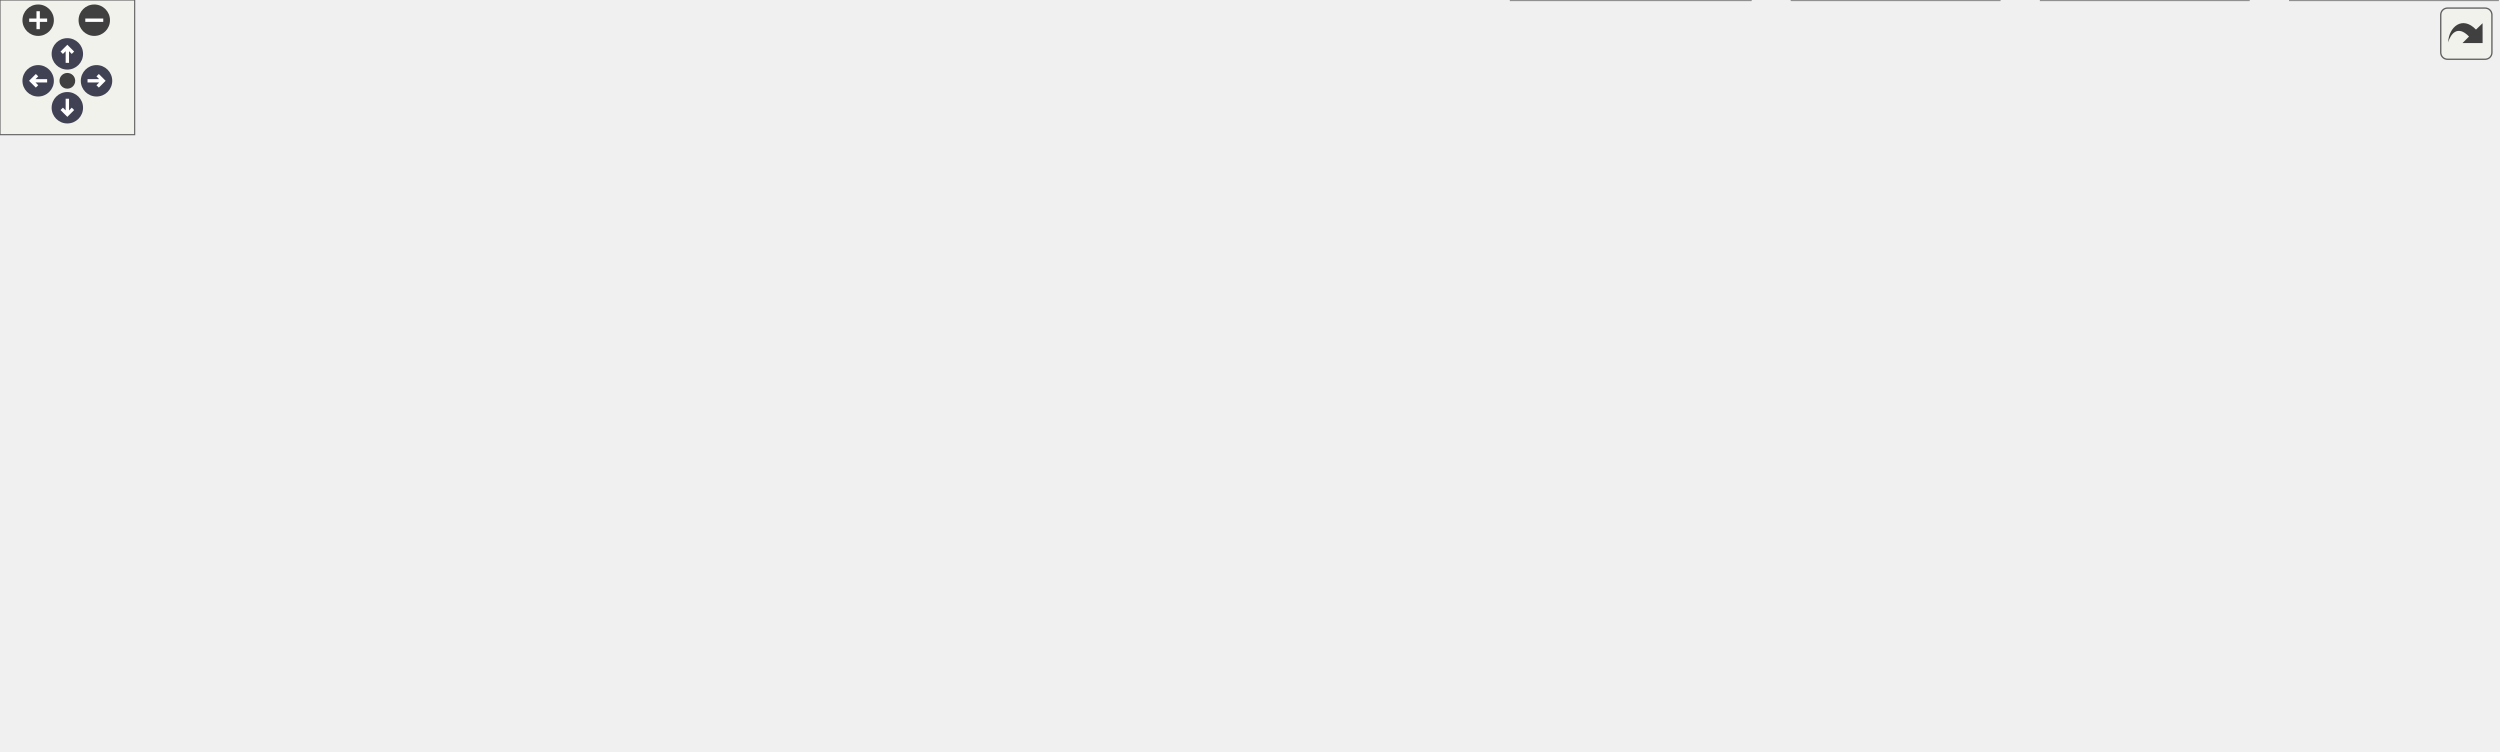
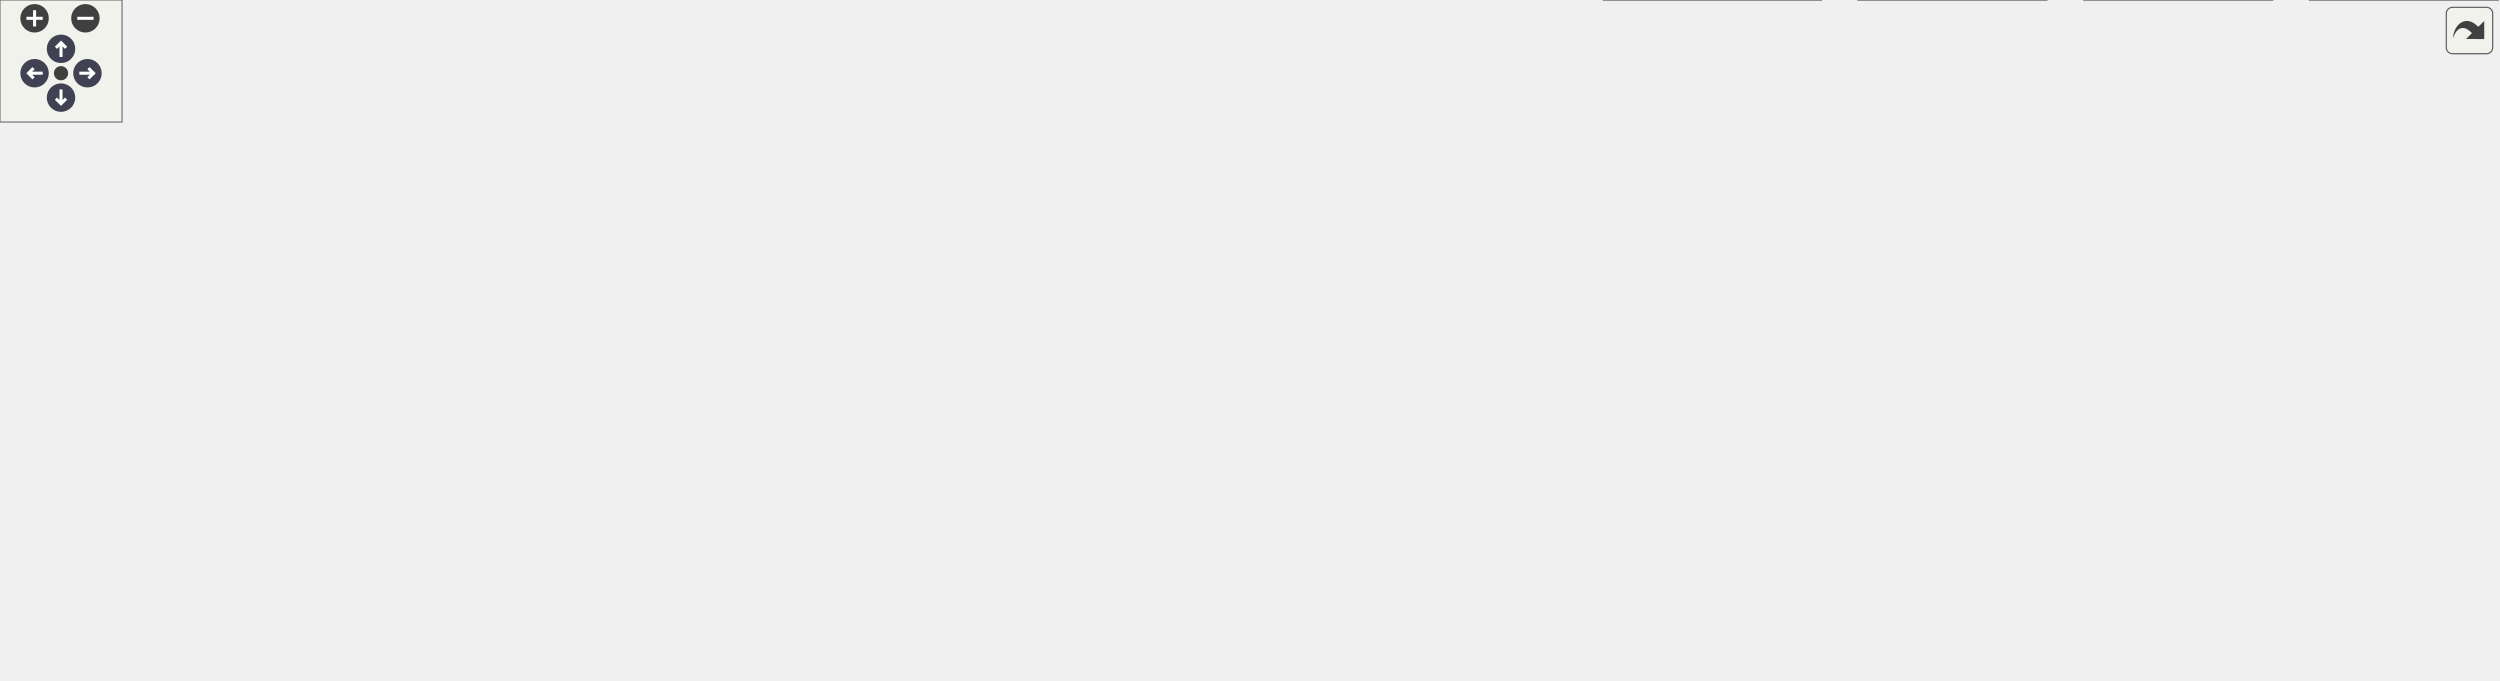
<svg xmlns="http://www.w3.org/2000/svg" xmlns:xlink="http://www.w3.org/1999/xlink" id="main" version="1.1" xml:space="preserve">
  <style type="text/css">
.node, .edge {opacity: 0.7;}
.node.selected, .edge.selected {opacity: 1;}
.edge:hover path { stroke: red; }
.edge:hover polygon { stroke: red; fill: red; }
</style>
  <defs>
    <circle id="rim" cx="0" cy="0" r="7" />
    <circle id="rim2" cx="0" cy="0" r="3.5" />
    <g id="zoomPlus">
      <use xlink:href="#rim" fill="#404040">
        <set attributeName="fill" to="#808080" begin="zoomplus.mouseover" end="zoomplus.mouseout" />
      </use>
      <path d="M-4,0h8M0,-4v8" fill="none" stroke="white" stroke-width="1.5" pointer-events="none" />
    </g>
    <g id="zoomMin">
      <use xlink:href="#rim" fill="#404040">
        <set attributeName="fill" to="#808080" begin="zoomminus.mouseover" end="zoomminus.mouseout" />
      </use>
      <path d="M-4,0h8" fill="none" stroke="white" stroke-width="1.5" pointer-events="none" />
    </g>
    <g id="arrowUp" transform="translate(30 24)">
      <use xlink:href="#rim" />
      <path pointer-events="none" fill="none" stroke="white" stroke-width="1.5" d="M0,-3.0v7 M-2.5,-0.5L0,-3.0L2.5,-0.5" />
    </g>
    <g id="arrowRight" transform="rotate(90) translate(36 -43)">
      <use xlink:href="#rim" />
      <path pointer-events="none" fill="none" stroke="white" stroke-width="1.5" d="M0,-3.0v7 M-2.5,-0.5L0,-3.0L2.5,-0.5" />
    </g>
    <g id="arrowDown" transform="rotate(180) translate(-30 -48)">
      <use xlink:href="#rim" />
      <path pointer-events="none" fill="none" stroke="white" stroke-width="1.5" d="M0,-3.0v7 M-2.5,-0.5L0,-3.0L2.5,-0.5" />
    </g>
    <g id="arrowLeft" transform="rotate(270) translate(-36 17)">
      <use xlink:href="#rim" />
      <path pointer-events="none" fill="none" stroke="white" stroke-width="1.5" d="M0,-3.0v7 M-2.5,-0.5L0,-3.0L2.5,-0.5" />
    </g>
    <g id="resetDef">
      <use xlink:href="#rim2" fill="#404040">
        <set attributeName="fill" to="#808080" begin="reset.mouseover" end="reset.mouseout" />
      </use>
    </g>
  </defs>
  <svg id="graph" class="graph">
    <g id="viewport">
      <g id="Node000001" class="node">
        <g id="a_Node000001">
          <a xlink:title=" ">
-             <polygon fill="#999999" stroke="#666666" points="326.5,-274 214.5,-274 214.5,-243.5 326.5,-243.5 326.5,-274" />
-             <text text-anchor="start" x="222.5" y="-260.5" font-family="Helvetica,sans-Serif" font-size="10.00">src/hopscotch_growth</text>
-             <text text-anchor="middle" x="270.5" y="-249.25" font-family="Helvetica,sans-Serif" font-size="10.00">_policy.h</text>
+             <polygon fill="#999999" stroke="#666666" points="404,-274 292,-274 292,-243.5 404,-243.5 404,-274" />
+             <text text-anchor="start" x="300" y="-260.5" font-family="Helvetica,sans-Serif" font-size="10.00">src/hopscotch_growth</text>
+             <text text-anchor="middle" x="348" y="-249.25" font-family="Helvetica,sans-Serif" font-size="10.00">_policy.h</text>
          </a>
        </g>
      </g>
      <g id="Node000002" class="node">
        <g id="a_Node000002">
          <a xlink:href="hopscotch__hash_8h.html" target="_top" xlink:title=" ">
-             <polygon fill="white" stroke="#666666" points="326.5,-207.5 214.5,-207.5 214.5,-188.25 326.5,-188.25 326.5,-207.5" />
-             <text text-anchor="middle" x="270.5" y="-194" font-family="Helvetica,sans-Serif" font-size="10.00">src/hopscotch_hash.h</text>
+             <polygon fill="white" stroke="#666666" points="404,-207.5 292,-207.5 292,-188.25 404,-188.25 404,-207.5" />
+             <text text-anchor="middle" x="348" y="-194" font-family="Helvetica,sans-Serif" font-size="10.00">src/hopscotch_hash.h</text>
          </a>
        </g>
      </g>
      <g id="edge1_Node000001_Node000002" class="edge">
        <g id="a_edge1_Node000001_Node000002">
          <a xlink:title=" ">
-             <path fill="none" stroke="#63b8ff" d="M270.5,-231.73C270.5,-223.23 270.5,-214.34 270.5,-207.95" />
-             <polygon fill="#63b8ff" stroke="#63b8ff" points="267,-231.68 270.5,-241.68 274,-231.68 267,-231.68" />
+             <path fill="none" stroke="#63b8ff" d="M348,-231.73C348,-223.23 348,-214.34 348,-207.95" />
+             <polygon fill="#63b8ff" stroke="#63b8ff" points="344.5,-231.68 348,-241.68 351.5,-231.68 344.5,-231.68" />
          </a>
        </g>
      </g>
      <g id="Node000003" class="node">
        <g id="a_Node000003">
          <a xlink:href="bhopscotch__map_8h.html" target="_top" xlink:title=" ">
-             <polygon fill="white" stroke="#666666" points="115,-152.25 0,-152.25 0,-133 115,-133 115,-152.25" />
-             <text text-anchor="middle" x="57.5" y="-138.75" font-family="Helvetica,sans-Serif" font-size="10.00">src/bhopscotch_map.h</text>
+             <polygon fill="white" stroke="#666666" points="192.5,-152.25 77.5,-152.25 77.5,-133 192.5,-133 192.5,-152.25" />
+             <text text-anchor="middle" x="135" y="-138.75" font-family="Helvetica,sans-Serif" font-size="10.00">src/bhopscotch_map.h</text>
          </a>
        </g>
      </g>
      <g id="edge2_Node000002_Node000003" class="edge">
        <g id="a_edge2_Node000002_Node000003">
          <a xlink:title=" ">
-             <path fill="none" stroke="#63b8ff" d="M223.29,-185.07C184.22,-175.3 129.52,-161.63 93.81,-152.7" />
-             <polygon fill="#63b8ff" stroke="#63b8ff" points="222.35,-188.44 232.9,-187.47 224.05,-181.65 222.35,-188.44" />
+             <path fill="none" stroke="#63b8ff" d="M300.79,-185.07C261.72,-175.3 207.02,-161.63 171.31,-152.7" />
+             <polygon fill="#63b8ff" stroke="#63b8ff" points="299.85,-188.44 310.4,-187.47 301.55,-181.65 299.85,-188.44" />
          </a>
        </g>
      </g>
      <g id="Node000004" class="node">
        <g id="a_Node000004">
          <a xlink:href="bhopscotch__set_8h.html" target="_top" xlink:title=" ">
-             <polygon fill="white" stroke="#666666" points="242.38,-152.25 132.62,-152.25 132.62,-133 242.38,-133 242.38,-152.25" />
-             <text text-anchor="middle" x="187.5" y="-138.75" font-family="Helvetica,sans-Serif" font-size="10.00">src/bhopscotch_set.h</text>
+             <polygon fill="white" stroke="#666666" points="319.88,-152.25 210.12,-152.25 210.12,-133 319.88,-133 319.88,-152.25" />
+             <text text-anchor="middle" x="265" y="-138.75" font-family="Helvetica,sans-Serif" font-size="10.00">src/bhopscotch_set.h</text>
          </a>
        </g>
      </g>
      <g id="edge3_Node000002_Node000004" class="edge">
        <g id="a_edge3_Node000002_Node000004">
          <a xlink:title=" ">
-             <path fill="none" stroke="#63b8ff" d="M247.01,-181.8C232.39,-172.42 214.07,-160.67 201.65,-152.7" />
-             <polygon fill="#63b8ff" stroke="#63b8ff" points="244.84,-184.57 255.15,-187.02 248.62,-178.68 244.84,-184.57" />
+             <path fill="none" stroke="#63b8ff" d="M324.51,-181.8C309.89,-172.42 291.57,-160.67 279.15,-152.7" />
+             <polygon fill="#63b8ff" stroke="#63b8ff" points="322.34,-184.57 332.65,-187.02 326.12,-178.68 322.34,-184.57" />
          </a>
        </g>
      </g>
      <g id="Node000005" class="node">
        <g id="a_Node000005">
          <a xlink:href="Ioex__DatabaseIO_8C.html" target="_top" xlink:title=" ">
-             <polygon fill="white" stroke="#666666" points="164.5,-24.88 10.5,-24.88 10.5,-5.63 164.5,-5.63 164.5,-24.88" />
-             <text text-anchor="middle" x="87.5" y="-11.38" font-family="Helvetica,sans-Serif" font-size="10.00">src/exodus/Ioex_DatabaseIO.C</text>
+             <polygon fill="white" stroke="#666666" points="154,-24.88 0,-24.88 0,-5.63 154,-5.63 154,-24.88" />
+             <text text-anchor="middle" x="77" y="-11.38" font-family="Helvetica,sans-Serif" font-size="10.00">src/exodus/Ioex_DatabaseIO.C</text>
          </a>
        </g>
      </g>
      <g id="edge4_Node000002_Node000005" class="edge">
        <g id="a_edge4_Node000002_Node000005">
          <a xlink:title=" ">
-             <path fill="none" stroke="#63b8ff" d="M267.94,-176.48C265.47,-163.13 260.68,-145.84 251.5,-133 213.29,-79.55 142.75,-41.64 107.98,-25.27" />
-             <polygon fill="#63b8ff" stroke="#63b8ff" points="264.47,-176.96 269.44,-186.31 271.39,-175.9 264.47,-176.96" />
+             <path fill="none" stroke="#63b8ff" d="M346.33,-176.77C344.24,-163.04 339.55,-145.19 329,-133 274.59,-70.09 179.09,-38.95 122.58,-25.33" />
+             <polygon fill="#63b8ff" stroke="#63b8ff" points="342.82,-176.9 347.44,-186.44 349.78,-176.1 342.82,-176.9" />
          </a>
        </g>
      </g>
      <g id="Node000006" class="node">
        <g id="a_Node000006">
          <a xlink:href="hopscotch__map_8h.html" target="_top" xlink:title=" ">
-             <polygon fill="white" stroke="#666666" points="410.38,-152.25 300.62,-152.25 300.62,-133 410.38,-133 410.38,-152.25" />
-             <text text-anchor="middle" x="355.5" y="-138.75" font-family="Helvetica,sans-Serif" font-size="10.00">src/hopscotch_map.h</text>
+             <polygon fill="white" stroke="#666666" points="487.88,-152.25 378.12,-152.25 378.12,-133 487.88,-133 487.88,-152.25" />
+             <text text-anchor="middle" x="433" y="-138.75" font-family="Helvetica,sans-Serif" font-size="10.00">src/hopscotch_map.h</text>
          </a>
        </g>
      </g>
      <g id="edge5_Node000002_Node000006" class="edge">
        <g id="a_edge5_Node000002_Node000006">
          <a xlink:title=" ">
-             <path fill="none" stroke="#63b8ff" d="M294.56,-181.8C309.53,-172.42 328.29,-160.67 341.01,-152.7" />
-             <polygon fill="#63b8ff" stroke="#63b8ff" points="292.82,-178.76 286.2,-187.04 296.53,-184.7 292.82,-178.76" />
-           </a>
-         </g>
-       </g>
-       <g id="Node000016" class="node">
-         <g id="a_Node000016">
+             <path fill="none" stroke="#63b8ff" d="M372.06,-181.8C387.03,-172.42 405.79,-160.67 418.51,-152.7" />
+             <polygon fill="#63b8ff" stroke="#63b8ff" points="370.32,-178.76 363.7,-187.04 374.03,-184.7 370.32,-178.76" />
+           </a>
+         </g>
+       </g>
+       <g id="Node000017" class="node">
+         <g id="a_Node000017">
          <a xlink:href="hopscotch__set_8h.html" target="_top" xlink:title=" ">
-             <polygon fill="white" stroke="#666666" points="532.75,-152.25 428.25,-152.25 428.25,-133 532.75,-133 532.75,-152.25" />
-             <text text-anchor="middle" x="480.5" y="-138.75" font-family="Helvetica,sans-Serif" font-size="10.00">src/hopscotch_set.h</text>
-           </a>
-         </g>
-       </g>
-       <g id="edge16_Node000002_Node000016" class="edge">
-         <g id="a_edge16_Node000002_Node000016">
-           <a xlink:title=" ">
-             <path fill="none" stroke="#63b8ff" d="M317.05,-185.07C355.57,-175.3 409.49,-161.63 444.7,-152.7" />
-             <polygon fill="#63b8ff" stroke="#63b8ff" points="316.42,-181.62 307.59,-187.47 318.14,-188.4 316.42,-181.62" />
+             <polygon fill="white" stroke="#666666" points="610.25,-152.25 505.75,-152.25 505.75,-133 610.25,-133 610.25,-152.25" />
+             <text text-anchor="middle" x="558" y="-138.75" font-family="Helvetica,sans-Serif" font-size="10.00">src/hopscotch_set.h</text>
+           </a>
+         </g>
+       </g>
+       <g id="edge17_Node000002_Node000017" class="edge">
+         <g id="a_edge17_Node000002_Node000017">
+           <a xlink:title=" ">
+             <path fill="none" stroke="#63b8ff" d="M394.55,-185.07C433.07,-175.3 486.99,-161.63 522.2,-152.7" />
+             <polygon fill="#63b8ff" stroke="#63b8ff" points="393.92,-181.62 385.09,-187.47 395.64,-188.4 393.92,-181.62" />
          </a>
        </g>
      </g>
      <g id="Node000007" class="node">
        <g id="a_Node000007">
          <a xlink:href="Ioex__Utils_8h.html" target="_top" xlink:title=" ">
-             <polygon fill="white" stroke="#666666" points="418.25,-91.38 298.75,-91.38 298.75,-72.12 418.25,-72.12 418.25,-91.38" />
-             <text text-anchor="middle" x="358.5" y="-77.88" font-family="Helvetica,sans-Serif" font-size="10.00">src/exodus/Ioex_Utils.h</text>
+             <polygon fill="white" stroke="#666666" points="495.75,-91.38 376.25,-91.38 376.25,-72.12 495.75,-72.12 495.75,-91.38" />
+             <text text-anchor="middle" x="436" y="-77.88" font-family="Helvetica,sans-Serif" font-size="10.00">src/exodus/Ioex_Utils.h</text>
          </a>
        </g>
      </g>
      <g id="edge6_Node000006_Node000007" class="edge">
        <g id="a_edge6_Node000006_Node000007">
          <a xlink:title=" ">
-             <path fill="none" stroke="#63b8ff" d="M356.54,-121.2C357.05,-111.17 357.64,-99.58 358.04,-91.78" />
-             <polygon fill="#63b8ff" stroke="#63b8ff" points="353.05,-121.01 356.03,-131.17 360.04,-121.36 353.05,-121.01" />
-           </a>
-         </g>
-       </g>
-       <g id="Node000011" class="node">
-         <g id="a_Node000011">
+             <path fill="none" stroke="#63b8ff" d="M434.04,-121.2C434.55,-111.17 435.14,-99.58 435.54,-91.78" />
+             <polygon fill="#63b8ff" stroke="#63b8ff" points="430.55,-121.01 433.53,-131.17 437.54,-121.36 430.55,-121.01" />
+           </a>
+         </g>
+       </g>
+       <g id="Node000012" class="node">
+         <g id="a_Node000012">
          <a xlink:href="Ioexnl__Utils_8h.html" target="_top" xlink:title=" ">
-             <polygon fill="white" stroke="#666666" points="890.75,-97 798.25,-97 798.25,-66.5 890.75,-66.5 890.75,-97" />
-             <text text-anchor="start" x="806.25" y="-83.5" font-family="Helvetica,sans-Serif" font-size="10.00">src/exonull/Ioexnl</text>
-             <text text-anchor="middle" x="844.5" y="-72.25" font-family="Helvetica,sans-Serif" font-size="10.00">_Utils.h</text>
-           </a>
-         </g>
-       </g>
-       <g id="edge11_Node000006_Node000011" class="edge">
-         <g id="a_edge11_Node000006_Node000011">
-           <a xlink:title=" ">
-             <path fill="none" stroke="#63b8ff" d="M421.83,-132.72C565.18,-114.67 721.69,-96.66 797.93,-88" />
-             <polygon fill="#63b8ff" stroke="#63b8ff" points="421.63,-129.22 412.15,-133.95 422.51,-136.16 421.63,-129.22" />
+             <polygon fill="white" stroke="#666666" points="1006.25,-97 913.75,-97 913.75,-66.5 1006.25,-66.5 1006.25,-97" />
+             <text text-anchor="start" x="921.75" y="-83.5" font-family="Helvetica,sans-Serif" font-size="10.00">src/exonull/Ioexnl</text>
+             <text text-anchor="middle" x="960" y="-72.25" font-family="Helvetica,sans-Serif" font-size="10.00">_Utils.h</text>
+           </a>
+         </g>
+       </g>
+       <g id="edge12_Node000006_Node000012" class="edge">
+         <g id="a_edge12_Node000006_Node000012">
+           <a xlink:title=" ">
+             <path fill="none" stroke="#63b8ff" d="M499.49,-132.72C657.51,-113.63 831.68,-95.66 913.29,-87.42" />
+             <polygon fill="#63b8ff" stroke="#63b8ff" points="499.15,-129.24 489.65,-133.92 500,-136.19 499.15,-129.24" />
          </a>
        </g>
      </g>
      <g id="edge8_Node000007_Node000005" class="edge">
        <g id="a_edge8_Node000007_Node000005">
          <a xlink:title=" ">
-             <path fill="none" stroke="#63b8ff" d="M309.12,-69C256.28,-56.42 173.58,-36.74 125.56,-25.31" />
-             <polygon fill="#63b8ff" stroke="#63b8ff" points="308.24,-72.38 318.77,-71.3 309.86,-65.57 308.24,-72.38" />
+             <path fill="none" stroke="#63b8ff" d="M378.24,-69.54C372.75,-68.5 367.27,-67.47 362,-66.5 281.22,-51.6 187.37,-35.24 130.1,-25.36" />
+             <polygon fill="#63b8ff" stroke="#63b8ff" points="377.48,-72.95 387.95,-71.39 378.78,-66.08 377.48,-72.95" />
          </a>
        </g>
      </g>
      <g id="Node000008" class="node">
        <g id="a_Node000008">
          <a xlink:href="Ioex__BaseDatabaseIO_8C.html" target="_top" xlink:title=" ">
-             <polygon fill="white" stroke="#666666" points="358.75,-24.88 182.25,-24.88 182.25,-5.63 358.75,-5.63 358.75,-24.88" />
-             <text text-anchor="middle" x="270.5" y="-11.38" font-family="Helvetica,sans-Serif" font-size="10.00">src/exodus/Ioex_BaseDatabaseIO.C</text>
+             <polygon fill="white" stroke="#666666" points="348.25,-24.88 171.75,-24.88 171.75,-5.63 348.25,-5.63 348.25,-24.88" />
+             <text text-anchor="middle" x="260" y="-11.38" font-family="Helvetica,sans-Serif" font-size="10.00">src/exodus/Ioex_BaseDatabaseIO.C</text>
          </a>
        </g>
      </g>
      <g id="edge7_Node000007_Node000008" class="edge">
        <g id="a_edge7_Node000007_Node000008">
          <a xlink:title=" ">
-             <path fill="none" stroke="#63b8ff" d="M337.09,-65.06C320.11,-52.61 296.97,-35.65 282.92,-25.35" />
-             <polygon fill="#63b8ff" stroke="#63b8ff" points="334.91,-67.8 345.04,-70.89 339.05,-62.15 334.91,-67.8" />
+             <path fill="none" stroke="#63b8ff" d="M400.64,-67.79C366.26,-55.19 314.93,-36.38 284.72,-25.31" />
+             <polygon fill="#63b8ff" stroke="#63b8ff" points="399.14,-70.97 409.74,-71.12 401.55,-64.4 399.14,-70.97" />
          </a>
        </g>
      </g>
      <g id="Node000009" class="node">
        <g id="a_Node000009">
          <a xlink:href="Ioex__Internals_8C.html" target="_top" xlink:title=" ">
-             <polygon fill="white" stroke="#666666" points="516,-24.88 377,-24.88 377,-5.63 516,-5.63 516,-24.88" />
-             <text text-anchor="middle" x="446.5" y="-11.38" font-family="Helvetica,sans-Serif" font-size="10.00">src/exodus/Ioex_Internals.C</text>
+             <polygon fill="white" stroke="#666666" points="505.5,-24.88 366.5,-24.88 366.5,-5.63 505.5,-5.63 505.5,-24.88" />
+             <text text-anchor="middle" x="436" y="-11.38" font-family="Helvetica,sans-Serif" font-size="10.00">src/exodus/Ioex_Internals.C</text>
          </a>
        </g>
      </g>
      <g id="edge9_Node000007_Node000009" class="edge">
        <g id="a_edge9_Node000007_Node000009">
          <a xlink:title=" ">
-             <path fill="none" stroke="#63b8ff" d="M379.91,-65.06C396.89,-52.61 420.03,-35.65 434.08,-25.35" />
-             <polygon fill="#63b8ff" stroke="#63b8ff" points="377.95,-62.15 371.96,-70.89 382.09,-67.8 377.95,-62.15" />
+             <path fill="none" stroke="#63b8ff" d="M436,-60.27C436,-48.44 436,-34.16 436,-25.14" />
+             <polygon fill="#63b8ff" stroke="#63b8ff" points="432.5,-60.27 436,-70.27 439.5,-60.27 432.5,-60.27" />
          </a>
        </g>
      </g>
      <g id="Node000010" class="node">
        <g id="a_Node000010">
          <a xlink:href="Ioex__Utils_8C.html" target="_top" xlink:title=" ">
-             <polygon fill="white" stroke="#666666" points="655.38,-24.88 533.62,-24.88 533.62,-5.63 655.38,-5.63 655.38,-24.88" />
-             <text text-anchor="middle" x="594.5" y="-11.38" font-family="Helvetica,sans-Serif" font-size="10.00">src/exodus/Ioex_Utils.C</text>
+             <polygon fill="white" stroke="#666666" points="644.88,-24.88 523.12,-24.88 523.12,-5.63 644.88,-5.63 644.88,-24.88" />
+             <text text-anchor="middle" x="584" y="-11.38" font-family="Helvetica,sans-Serif" font-size="10.00">src/exodus/Ioex_Utils.C</text>
          </a>
        </g>
      </g>
      <g id="edge10_Node000007_Node000010" class="edge">
        <g id="a_edge10_Node000007_Node000010">
          <a xlink:title=" ">
-             <path fill="none" stroke="#63b8ff" d="M402.66,-68.68C448.73,-56.09 519.89,-36.64 561.36,-25.31" />
-             <polygon fill="#63b8ff" stroke="#63b8ff" points="402,-65.23 393.27,-71.25 403.84,-71.99 402,-65.23" />
-           </a>
-         </g>
-       </g>
-       <g id="Node000012" class="node">
-         <g id="a_Node000012">
-           <a xlink:href="Ioexnl__BaseDatabaseIO_8C.html" target="_top" xlink:title=" ">
-             <polygon fill="white" stroke="#666666" points="779.88,-30.5 673.12,-30.5 673.12,0 779.88,0 779.88,-30.5" />
-             <text text-anchor="start" x="681.12" y="-17" font-family="Helvetica,sans-Serif" font-size="10.00">src/exonull/Ioexnl</text>
-             <text text-anchor="middle" x="726.5" y="-5.75" font-family="Helvetica,sans-Serif" font-size="10.00">_BaseDatabaseIO.C</text>
-           </a>
-         </g>
-       </g>
-       <g id="edge12_Node000011_Node000012" class="edge">
-         <g id="a_edge12_Node000011_Node000012">
-           <a xlink:title=" ">
-             <path fill="none" stroke="#63b8ff" d="M807.74,-60.66C790.08,-51 769.29,-39.64 753.17,-30.83" />
-             <polygon fill="#63b8ff" stroke="#63b8ff" points="805.94,-63.66 816.4,-65.39 809.3,-57.52 805.94,-63.66" />
+             <path fill="none" stroke="#63b8ff" d="M467.25,-67.13C496.14,-54.54 538.25,-36.19 563.22,-25.31" />
+             <polygon fill="#63b8ff" stroke="#63b8ff" points="466.05,-63.84 458.28,-71.04 468.84,-70.25 466.05,-63.84" />
+           </a>
+         </g>
+       </g>
+       <g id="Node000011" class="node">
+         <g id="a_Node000011">
+           <a xlink:href="io__modify_8C.html" target="_top" xlink:title=" ">
+             <polygon fill="white" stroke="#666666" points="770.75,-24.88 663.25,-24.88 663.25,-5.63 770.75,-5.63 770.75,-24.88" />
+             <text text-anchor="middle" x="717" y="-11.38" font-family="Helvetica,sans-Serif" font-size="10.00">src/main/io_modify.C</text>
+           </a>
+         </g>
+       </g>
+       <g id="edge11_Node000007_Node000011" class="edge">
+         <g id="a_edge11_Node000007_Node000011">
+           <a xlink:title=" ">
+             <path fill="none" stroke="#63b8ff" d="M486.86,-69.08C541.64,-56.5 627.64,-36.76 677.54,-25.31" />
+             <polygon fill="#63b8ff" stroke="#63b8ff" points="486.1,-65.66 477.14,-71.31 487.67,-72.48 486.1,-65.66" />
          </a>
        </g>
      </g>
      <g id="Node000013" class="node">
        <g id="a_Node000013">
-           <a xlink:href="Ioexnl__DatabaseIO_8C.html" target="_top" xlink:title=" ">
-             <polygon fill="white" stroke="#666666" points="890.75,-30.5 798.25,-30.5 798.25,0 890.75,0 890.75,-30.5" />
-             <text text-anchor="start" x="806.25" y="-17" font-family="Helvetica,sans-Serif" font-size="10.00">src/exonull/Ioexnl</text>
-             <text text-anchor="middle" x="844.5" y="-5.75" font-family="Helvetica,sans-Serif" font-size="10.00">_DatabaseIO.C</text>
-           </a>
-         </g>
-       </g>
-       <g id="edge13_Node000011_Node000013" class="edge">
-         <g id="a_edge13_Node000011_Node000013">
-           <a xlink:title=" ">
-             <path fill="none" stroke="#63b8ff" d="M844.5,-54.81C844.5,-46.64 844.5,-37.91 844.5,-30.83" />
-             <polygon fill="#63b8ff" stroke="#63b8ff" points="841,-54.6 844.5,-64.6 848,-54.6 841,-54.6" />
+           <a xlink:href="Ioexnl__BaseDatabaseIO_8C.html" target="_top" xlink:title=" ">
+             <polygon fill="white" stroke="#666666" points="895.38,-30.5 788.62,-30.5 788.62,0 895.38,0 895.38,-30.5" />
+             <text text-anchor="start" x="796.62" y="-17" font-family="Helvetica,sans-Serif" font-size="10.00">src/exonull/Ioexnl</text>
+             <text text-anchor="middle" x="842" y="-5.75" font-family="Helvetica,sans-Serif" font-size="10.00">_BaseDatabaseIO.C</text>
+           </a>
+         </g>
+       </g>
+       <g id="edge13_Node000012_Node000013" class="edge">
+         <g id="a_edge13_Node000012_Node000013">
+           <a xlink:title=" ">
+             <path fill="none" stroke="#63b8ff" d="M923.24,-60.66C905.58,-51 884.79,-39.64 868.67,-30.83" />
+             <polygon fill="#63b8ff" stroke="#63b8ff" points="921.44,-63.66 931.9,-65.39 924.8,-57.52 921.44,-63.66" />
          </a>
        </g>
      </g>
      <g id="Node000014" class="node">
        <g id="a_Node000014">
-           <a xlink:href="Ioexnl__Internals_8C.html" target="_top" xlink:title=" ">
-             <polygon fill="white" stroke="#666666" points="1001.75,-30.5 909.25,-30.5 909.25,0 1001.75,0 1001.75,-30.5" />
-             <text text-anchor="start" x="917.25" y="-17" font-family="Helvetica,sans-Serif" font-size="10.00">src/exonull/Ioexnl</text>
-             <text text-anchor="middle" x="955.5" y="-5.75" font-family="Helvetica,sans-Serif" font-size="10.00">_Internals.C</text>
-           </a>
-         </g>
-       </g>
-       <g id="edge14_Node000011_Node000014" class="edge">
-         <g id="a_edge14_Node000011_Node000014">
-           <a xlink:title=" ">
-             <path fill="none" stroke="#63b8ff" d="M879.54,-60.39C896.06,-50.79 915.39,-39.56 930.41,-30.83" />
-             <polygon fill="#63b8ff" stroke="#63b8ff" points="877.88,-57.3 871,-65.35 881.4,-63.36 877.88,-57.3" />
+           <a xlink:href="Ioexnl__DatabaseIO_8C.html" target="_top" xlink:title=" ">
+             <polygon fill="white" stroke="#666666" points="1006.25,-30.5 913.75,-30.5 913.75,0 1006.25,0 1006.25,-30.5" />
+             <text text-anchor="start" x="921.75" y="-17" font-family="Helvetica,sans-Serif" font-size="10.00">src/exonull/Ioexnl</text>
+             <text text-anchor="middle" x="960" y="-5.75" font-family="Helvetica,sans-Serif" font-size="10.00">_DatabaseIO.C</text>
+           </a>
+         </g>
+       </g>
+       <g id="edge14_Node000012_Node000014" class="edge">
+         <g id="a_edge14_Node000012_Node000014">
+           <a xlink:title=" ">
+             <path fill="none" stroke="#63b8ff" d="M960,-54.81C960,-46.64 960,-37.91 960,-30.83" />
+             <polygon fill="#63b8ff" stroke="#63b8ff" points="956.5,-54.6 960,-64.6 963.5,-54.6 956.5,-54.6" />
          </a>
        </g>
      </g>
      <g id="Node000015" class="node">
        <g id="a_Node000015">
+           <a xlink:href="Ioexnl__Internals_8C.html" target="_top" xlink:title=" ">
+             <polygon fill="white" stroke="#666666" points="1117.25,-30.5 1024.75,-30.5 1024.75,0 1117.25,0 1117.25,-30.5" />
+             <text text-anchor="start" x="1032.75" y="-17" font-family="Helvetica,sans-Serif" font-size="10.00">src/exonull/Ioexnl</text>
+             <text text-anchor="middle" x="1071" y="-5.75" font-family="Helvetica,sans-Serif" font-size="10.00">_Internals.C</text>
+           </a>
+         </g>
+       </g>
+       <g id="edge15_Node000012_Node000015" class="edge">
+         <g id="a_edge15_Node000012_Node000015">
+           <a xlink:title=" ">
+             <path fill="none" stroke="#63b8ff" d="M995.04,-60.39C1011.56,-50.79 1030.89,-39.56 1045.91,-30.83" />
+             <polygon fill="#63b8ff" stroke="#63b8ff" points="993.38,-57.3 986.5,-65.35 996.9,-63.36 993.38,-57.3" />
+           </a>
+         </g>
+       </g>
+       <g id="Node000016" class="node">
+         <g id="a_Node000016">
          <a xlink:href="Ioexnl__Utils_8C.html" target="_top" xlink:title=" ">
-             <polygon fill="white" stroke="#666666" points="1112.75,-30.5 1020.25,-30.5 1020.25,0 1112.75,0 1112.75,-30.5" />
-             <text text-anchor="start" x="1028.25" y="-17" font-family="Helvetica,sans-Serif" font-size="10.00">src/exonull/Ioexnl</text>
-             <text text-anchor="middle" x="1066.5" y="-5.75" font-family="Helvetica,sans-Serif" font-size="10.00">_Utils.C</text>
-           </a>
-         </g>
-       </g>
-       <g id="edge15_Node000011_Node000015" class="edge">
-         <g id="a_edge15_Node000011_Node000015">
-           <a xlink:title=" ">
-             <path fill="none" stroke="#63b8ff" d="M902.07,-64.02C938.77,-53.36 985.7,-39.73 1020.02,-29.75" />
-             <polygon fill="#63b8ff" stroke="#63b8ff" points="901.12,-60.66 892.49,-66.81 903.07,-67.38 901.12,-60.66" />
+             <polygon fill="white" stroke="#666666" points="1228.25,-30.5 1135.75,-30.5 1135.75,0 1228.25,0 1228.25,-30.5" />
+             <text text-anchor="start" x="1143.75" y="-17" font-family="Helvetica,sans-Serif" font-size="10.00">src/exonull/Ioexnl</text>
+             <text text-anchor="middle" x="1182" y="-5.75" font-family="Helvetica,sans-Serif" font-size="10.00">_Utils.C</text>
+           </a>
+         </g>
+       </g>
+       <g id="edge16_Node000012_Node000016" class="edge">
+         <g id="a_edge16_Node000012_Node000016">
+           <a xlink:title=" ">
+             <path fill="none" stroke="#63b8ff" d="M1017.57,-64.02C1054.27,-53.36 1101.2,-39.73 1135.52,-29.75" />
+             <polygon fill="#63b8ff" stroke="#63b8ff" points="1016.62,-60.66 1007.99,-66.81 1018.57,-67.38 1016.62,-60.66" />
          </a>
        </g>
      </g>
    </g>
  </svg>
  <g id="navigator" transform="translate(0 0)" fill="#404254">
    <rect fill="#f2f5e9" fill-opacity="0.5" stroke="#606060" stroke-width=".5" x="0" y="0" width="60" height="60" />
    <use id="zoomplus" xlink:href="#zoomPlus" x="17" y="9" />
    <use id="zoomminus" xlink:href="#zoomMin" x="42" y="9" />
    <use id="reset" xlink:href="#resetDef" x="30" y="36" />
    <use id="arrowup" xlink:href="#arrowUp" x="0" y="0" />
    <use id="arrowright" xlink:href="#arrowRight" x="0" y="0" />
    <use id="arrowdown" xlink:href="#arrowDown" x="0" y="0" />
    <use id="arrowleft" xlink:href="#arrowLeft" x="0" y="0" />
  </g>
  <svg viewBox="0 0 15 15" width="100%" height="30px" preserveAspectRatio="xMaxYMin meet">
    <g id="arrow_out" transform="scale(0.3 0.3)">
      <a xlink:href="hopscotch__growth__policy_8h__dep__incl_org.svg" target="_base">
        <rect id="button" ry="5" rx="5" y="6" x="6" height="38" width="38" fill="#f2f5e9" fill-opacity="0.5" stroke="#606060" stroke-width="1.0" />
        <path id="arrow" d="M 11.5,31.437 C 11.94,20.098 22.043,11.323 32.159,21.979 L 37.069,17.246 C 37.069,17.246 37.088,32 37.088,32 L 22.16,31.978 C 22.16,31.978 26.998,27.14 26.998,27.14 C 18.529,18.264 13.292,25.23 11.5,31.437 z" style="fill:#404040;" />
      </a>
    </g>
  </svg>
  <style type="text/css">

[data-mouse-over-selected='false'] { opacity: 0.7; }
[data-mouse-over-selected='true']  { opacity: 1.0; }

</style>
</svg>
